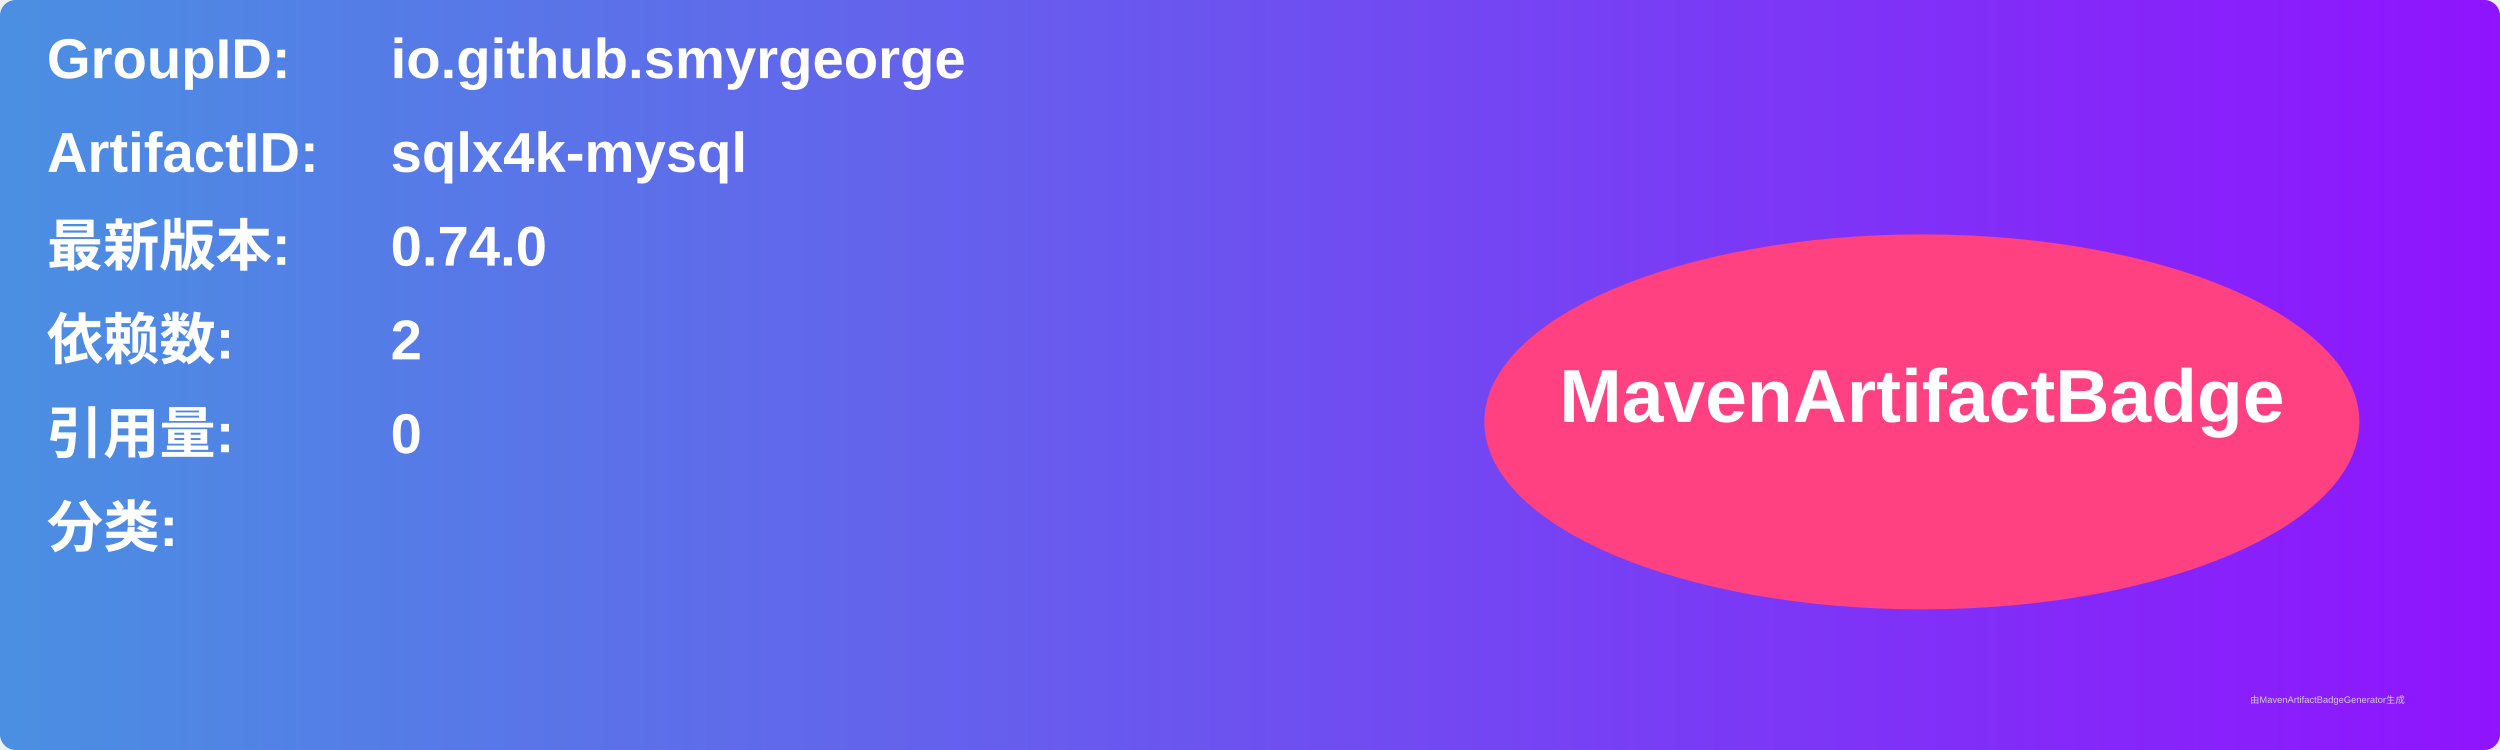
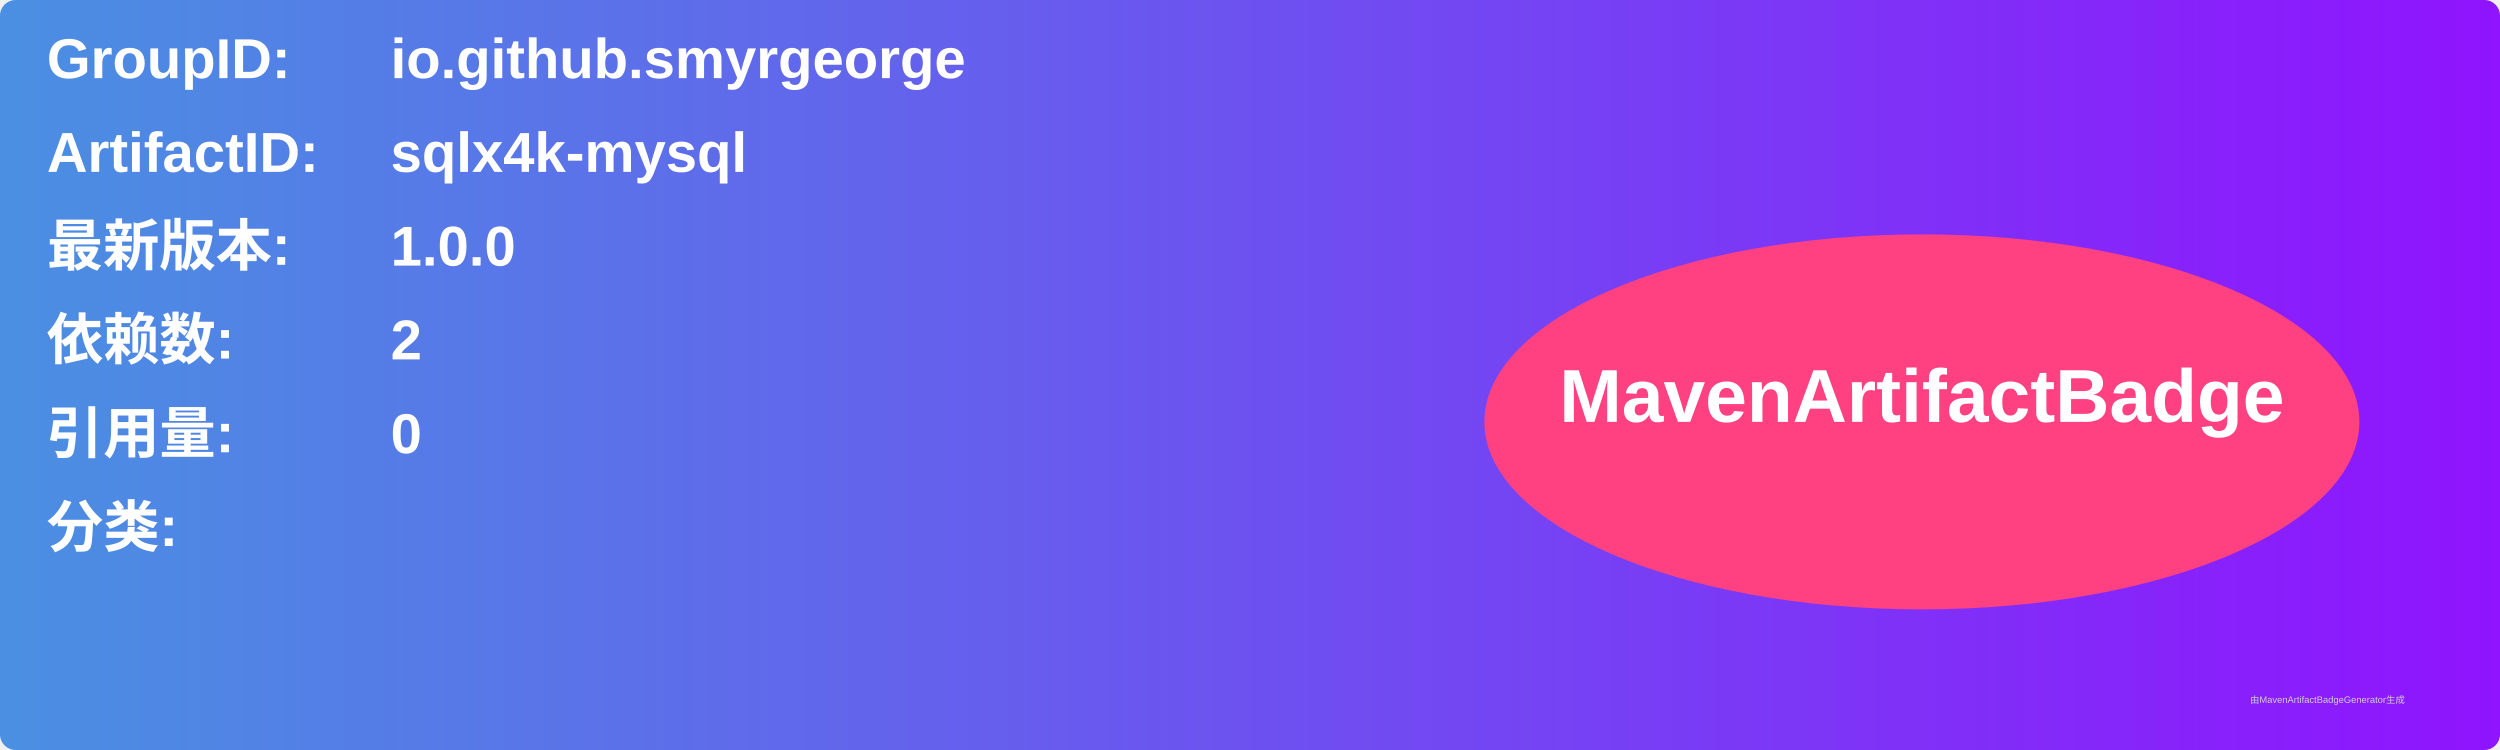
<svg xmlns="http://www.w3.org/2000/svg" width="800" height="240" viewBox="0 0 800 240">
  <linearGradient id="grad" x1="0%" y1="0%" x2="100%" y2="0%">
    <stop offset="0%" stop-color="#4a90e2" />
    <stop offset="100%" stop-color="#9013fe" />
  </linearGradient>
  <rect width="100%" height="100%" rx="5" ry="5" fill="url(#grad)" />
  <g transform="translate(15, 15)">
    <text x="0" y="10" font-family="Arial" font-size="18" fill="white" font-weight="bold" width="260">GroupID:</text>
    <text x="110" y="10" font-family="Arial" font-size="18" fill="white" font-weight="bold" width="460">io.github.smyrgeorge</text>
    <text x="0" y="40" font-family="Arial" font-size="18" fill="white" font-weight="bold" width="260">ArtifactID:</text>
    <text x="110" y="40" font-family="Arial" font-size="18" fill="white" font-weight="bold" width="460">sqlx4k-mysql</text>
    <text x="0" y="70" font-family="Arial" font-size="18" fill="white" font-weight="bold">最新版本:</text>
    <text x="110" y="70" font-family="Arial" font-size="18" fill="white" font-weight="bold">
-       <tspan font-weight="bold">0.74.0</tspan>
+       <tspan font-weight="bold">1.0.0</tspan>
    </text>
    <text x="0" y="100" font-family="Arial" font-size="18" fill="white" font-weight="bold">依赖数: </text>
    <text x="110" y="100" font-family="Arial" font-size="18" fill="white">
      <tspan font-weight="bold">2</tspan>
    </text>
    <text x="0" y="130" font-family="Arial" font-size="18" fill="white" font-weight="bold">引用量: </text>
    <text x="110" y="130" font-family="Arial" font-size="18" fill="white">
      <tspan font-weight="bold">0</tspan>
    </text>
    <text x="0" y="160" font-family="Arial" font-size="18" fill="white" font-weight="bold">分类:</text>
    <text x="10" y="190" font-family="Arial" font-size="10" fill="white">
      <tspan font-weight="bold" />
    </text>
    <ellipse cx="600" cy="120" rx="140" ry="60" fill="#ff4081" />
    <text x="600" y="120" text-anchor="middle" font-family="Arial" font-size="24" fill="white" font-weight="bold">MavenArtifactBadge</text>
  </g>
  <text x="720" y="225" font-family="Arial" font-size="3" fill="#d0d0d0">由MavenArtifactBadgeGenerator生成</text>
</svg>
